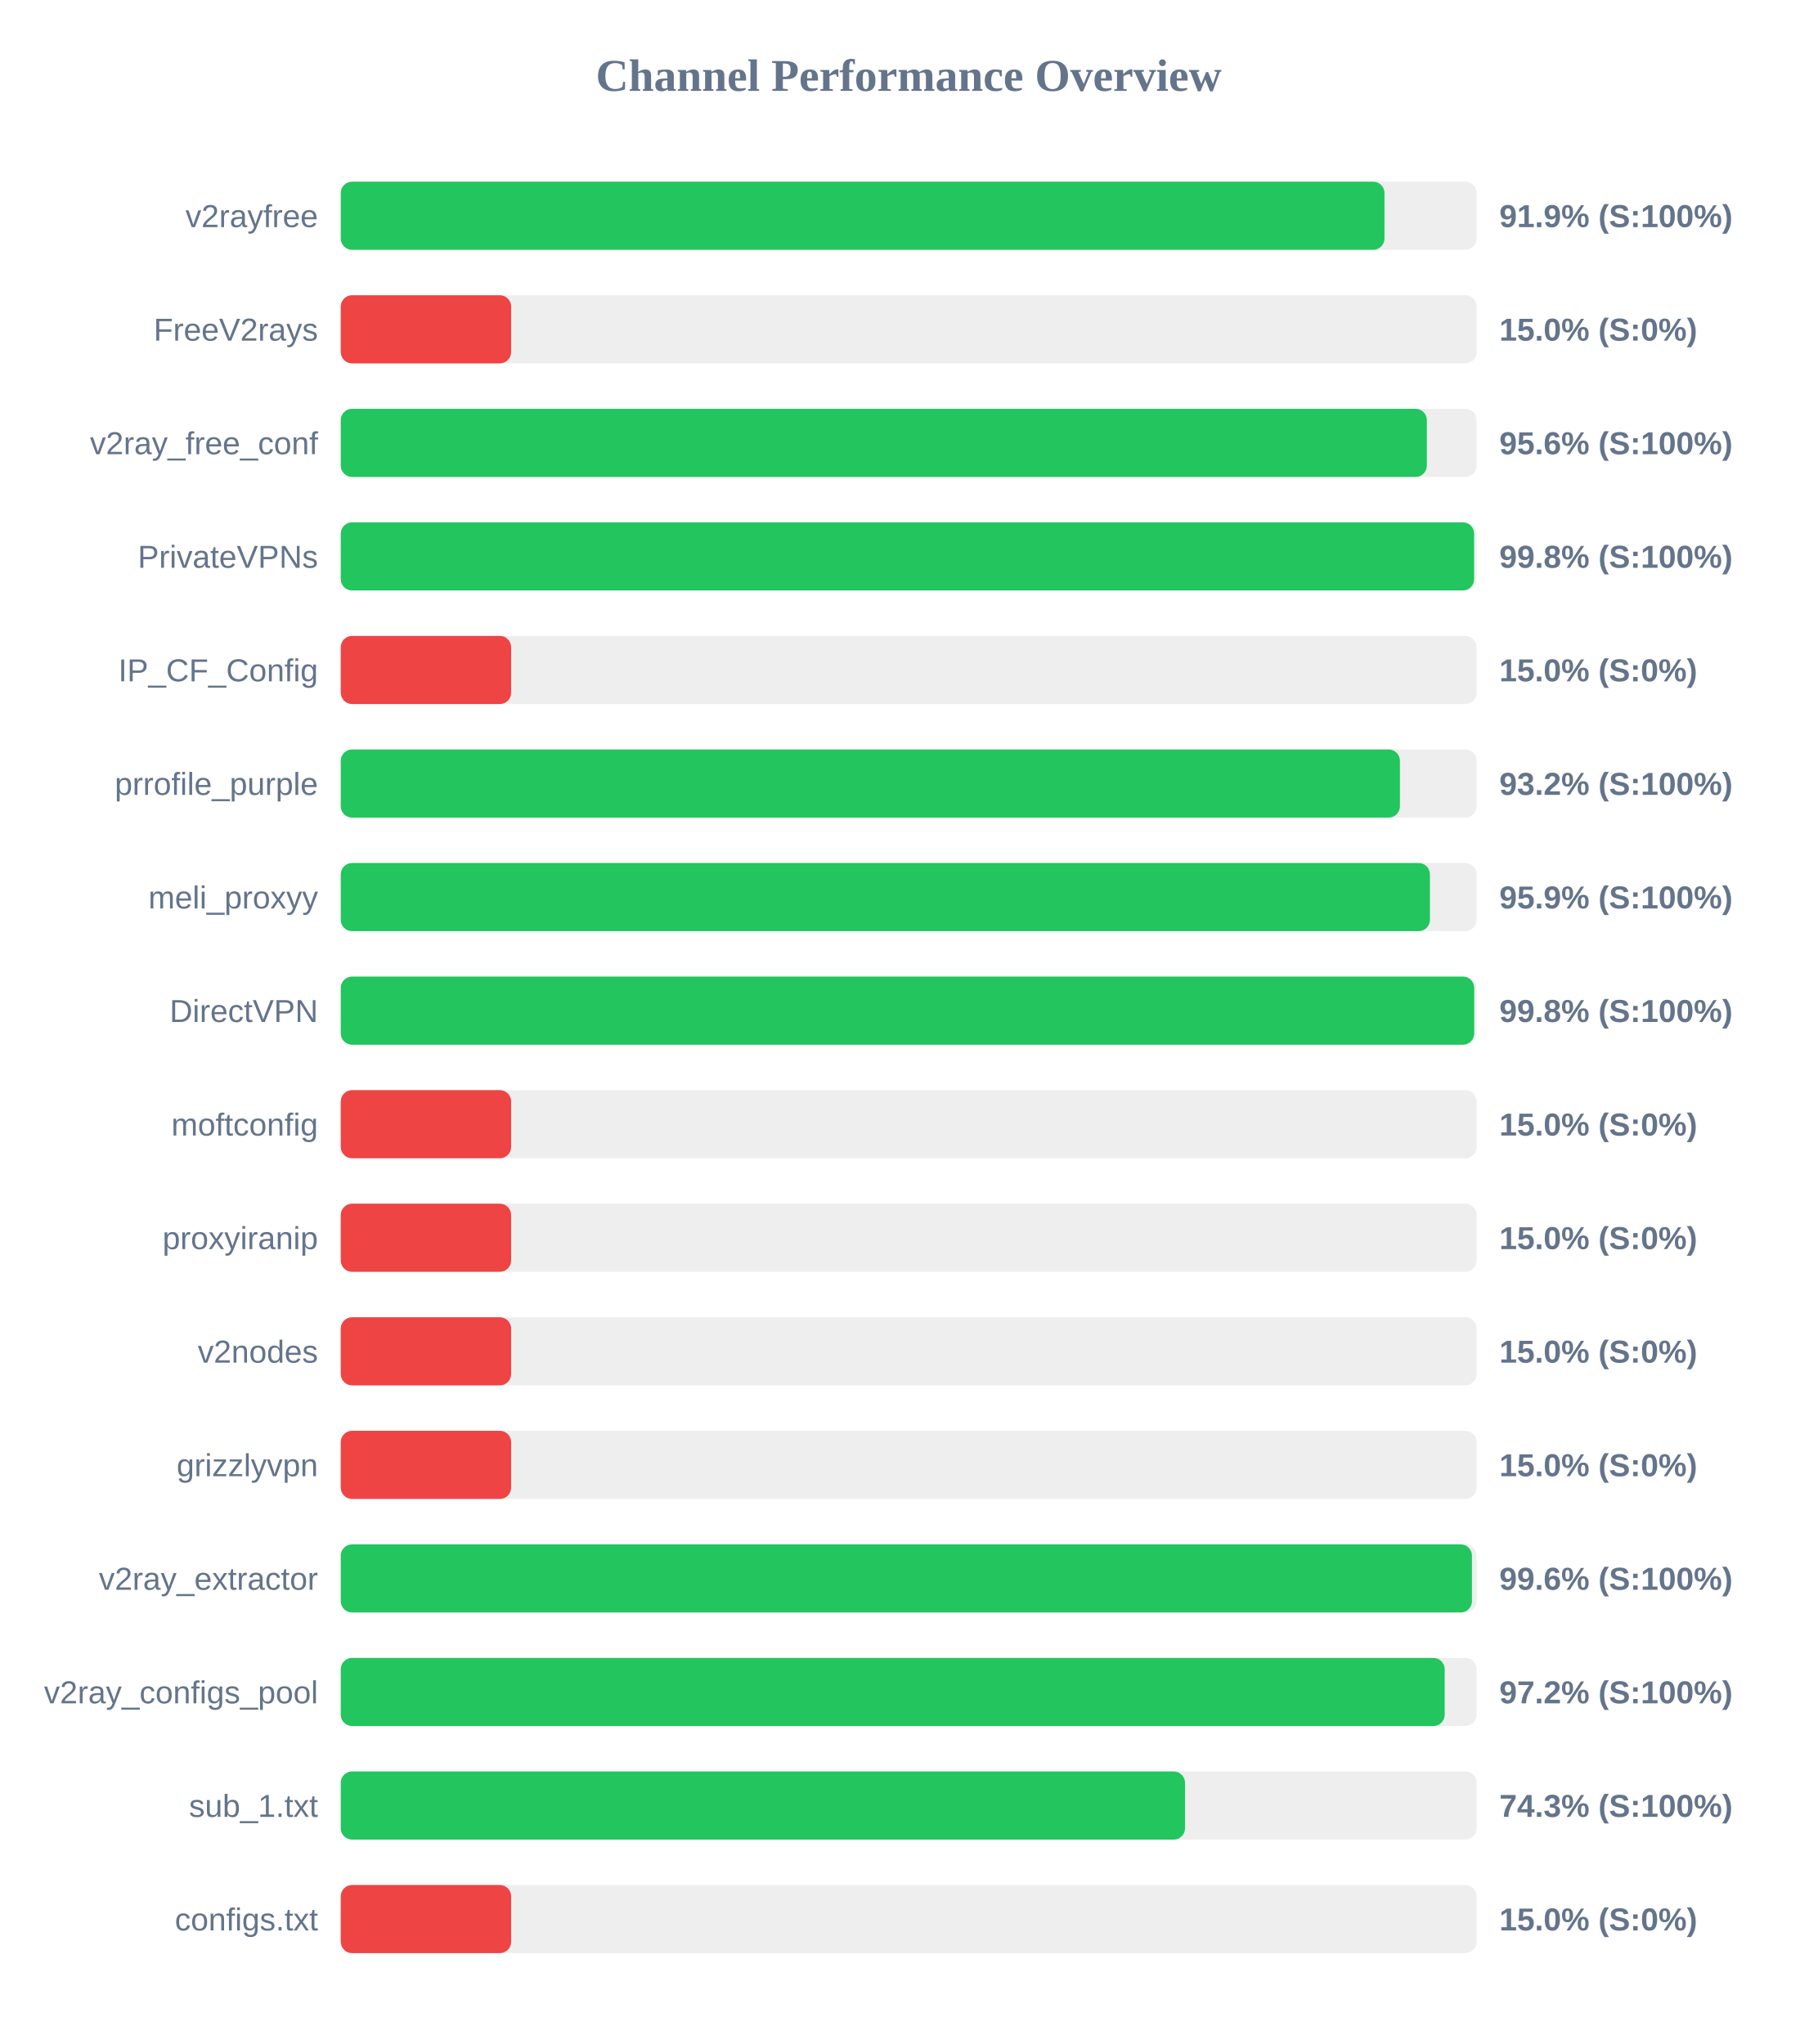
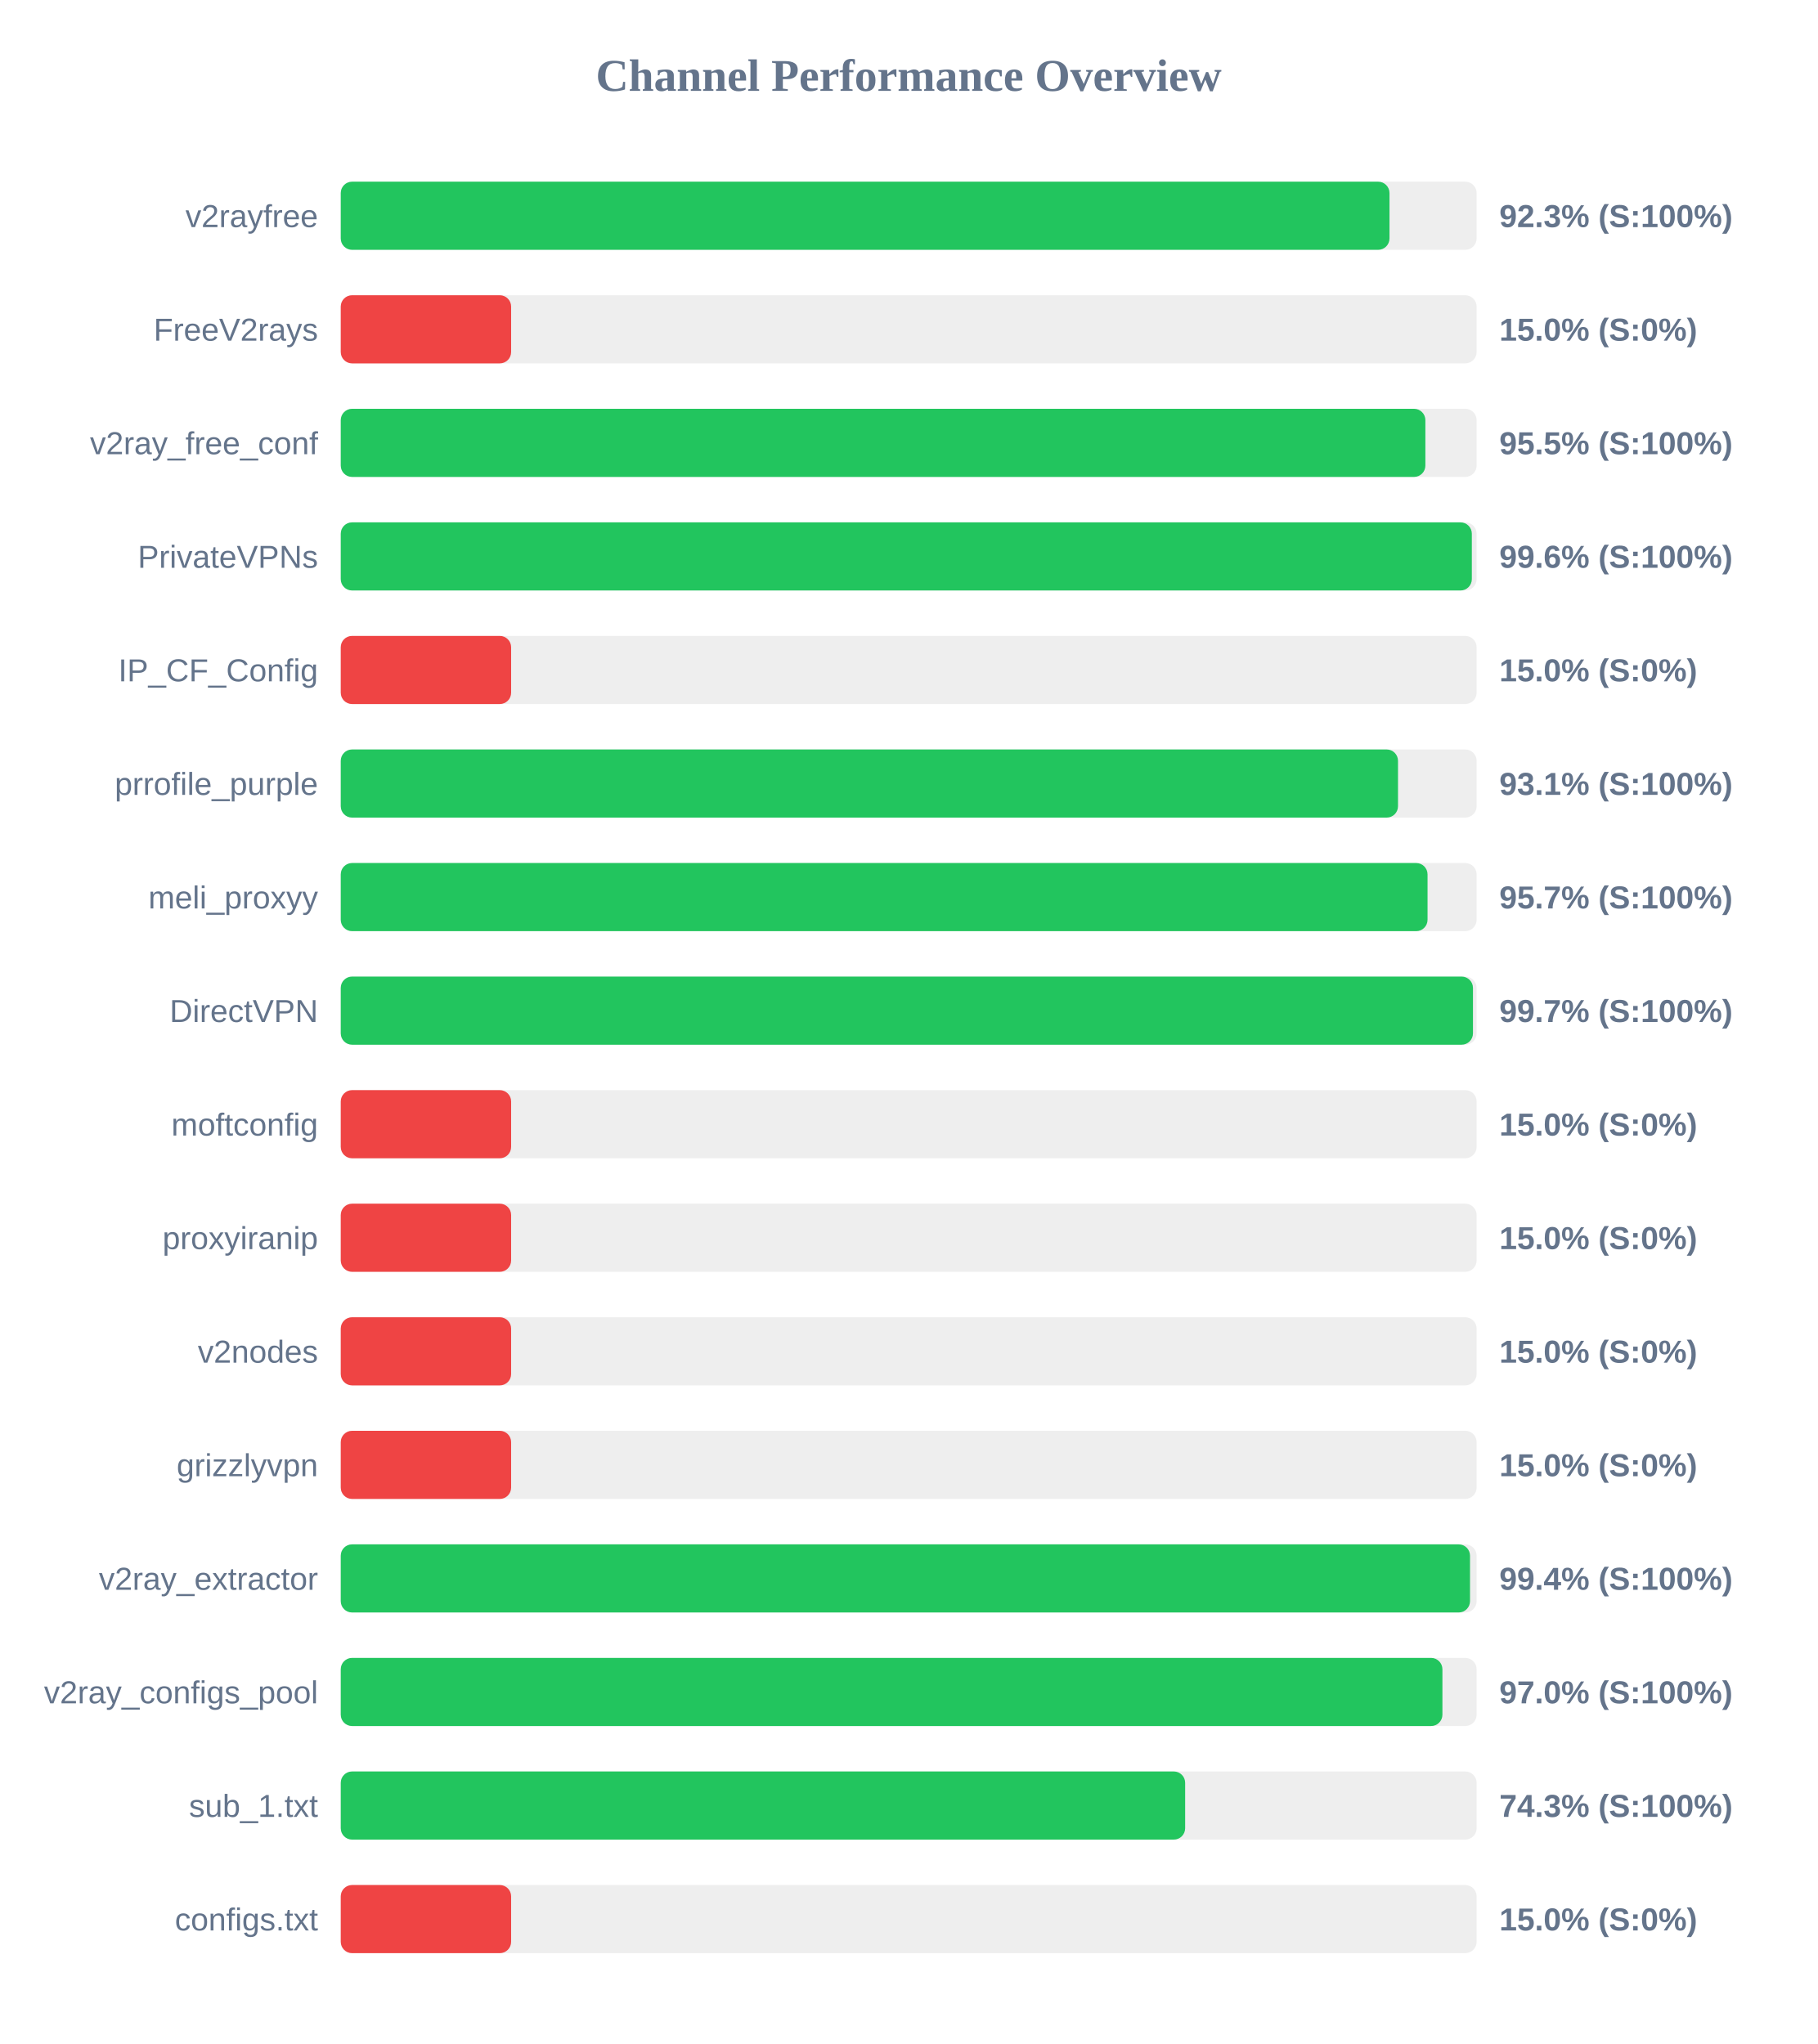
<svg xmlns="http://www.w3.org/2000/svg" width="800" height="900" version="1.1">
  <style>
        .row { font: 14px Arial; fill: #64748b; }
        .score { font: bold 14px Arial; fill: #64748b; }
    </style>
  <text x="400" y="40" text-anchor="middle" font-size="20px" font-weight="bold" fill="#64748b">Channel Performance Overview</text>
  <rect x="150" y="80" width="500" height="30" fill="#eee" rx="5" />
-   <rect x="150" y="80" width="459.45" height="30" fill="#22c55e" rx="5" />
+   <rect x="150" y="80" width="461.65" height="30" fill="#22c55e" rx="5" />
  <text x="140" y="100" text-anchor="end" class="row">v2rayfree</text>
-   <text x="660" y="100" text-anchor="start" class="score">91.9% (S:100%)</text>
+   <text x="660" y="100" text-anchor="start" class="score">92.3% (S:100%)</text>
  <rect x="150" y="130" width="500" height="30" fill="#eee" rx="5" />
  <rect x="150" y="130" width="75.0" height="30" fill="#ef4444" rx="5" />
  <text x="140" y="150" text-anchor="end" class="row">FreeV2rays</text>
  <text x="660" y="150" text-anchor="start" class="score">15.0% (S:0%)</text>
  <rect x="150" y="180" width="500" height="30" fill="#eee" rx="5" />
-   <rect x="150" y="180" width="478.1" height="30" fill="#22c55e" rx="5" />
+   <rect x="150" y="180" width="477.45" height="30" fill="#22c55e" rx="5" />
  <text x="140" y="200" text-anchor="end" class="row">v2ray_free_conf</text>
-   <text x="660" y="200" text-anchor="start" class="score">95.6% (S:100%)</text>
+   <text x="660" y="200" text-anchor="start" class="score">95.5% (S:100%)</text>
  <rect x="150" y="230" width="500" height="30" fill="#eee" rx="5" />
-   <rect x="150" y="230" width="498.9" height="30" fill="#22c55e" rx="5" />
+   <rect x="150" y="230" width="497.9" height="30" fill="#22c55e" rx="5" />
  <text x="140" y="250" text-anchor="end" class="row">PrivateVPNs</text>
-   <text x="660" y="250" text-anchor="start" class="score">99.8% (S:100%)</text>
+   <text x="660" y="250" text-anchor="start" class="score">99.6% (S:100%)</text>
  <rect x="150" y="280" width="500" height="30" fill="#eee" rx="5" />
  <rect x="150" y="280" width="75.0" height="30" fill="#ef4444" rx="5" />
  <text x="140" y="300" text-anchor="end" class="row">IP_CF_Config</text>
  <text x="660" y="300" text-anchor="start" class="score">15.0% (S:0%)</text>
  <rect x="150" y="330" width="500" height="30" fill="#eee" rx="5" />
-   <rect x="150" y="330" width="466.25" height="30" fill="#22c55e" rx="5" />
+   <rect x="150" y="330" width="465.4" height="30" fill="#22c55e" rx="5" />
  <text x="140" y="350" text-anchor="end" class="row">prrofile_purple</text>
-   <text x="660" y="350" text-anchor="start" class="score">93.2% (S:100%)</text>
+   <text x="660" y="350" text-anchor="start" class="score">93.1% (S:100%)</text>
  <rect x="150" y="380" width="500" height="30" fill="#eee" rx="5" />
-   <rect x="150" y="380" width="479.45" height="30" fill="#22c55e" rx="5" />
+   <rect x="150" y="380" width="478.4" height="30" fill="#22c55e" rx="5" />
  <text x="140" y="400" text-anchor="end" class="row">meli_proxyy</text>
-   <text x="660" y="400" text-anchor="start" class="score">95.9% (S:100%)</text>
+   <text x="660" y="400" text-anchor="start" class="score">95.7% (S:100%)</text>
  <rect x="150" y="430" width="500" height="30" fill="#eee" rx="5" />
-   <rect x="150" y="430" width="498.95" height="30" fill="#22c55e" rx="5" />
+   <rect x="150" y="430" width="498.4" height="30" fill="#22c55e" rx="5" />
  <text x="140" y="450" text-anchor="end" class="row">DirectVPN</text>
-   <text x="660" y="450" text-anchor="start" class="score">99.8% (S:100%)</text>
+   <text x="660" y="450" text-anchor="start" class="score">99.7% (S:100%)</text>
  <rect x="150" y="480" width="500" height="30" fill="#eee" rx="5" />
  <rect x="150" y="480" width="75.0" height="30" fill="#ef4444" rx="5" />
  <text x="140" y="500" text-anchor="end" class="row">moftconfig</text>
  <text x="660" y="500" text-anchor="start" class="score">15.0% (S:0%)</text>
  <rect x="150" y="530" width="500" height="30" fill="#eee" rx="5" />
  <rect x="150" y="530" width="75.0" height="30" fill="#ef4444" rx="5" />
  <text x="140" y="550" text-anchor="end" class="row">proxyiranip</text>
  <text x="660" y="550" text-anchor="start" class="score">15.0% (S:0%)</text>
  <rect x="150" y="580" width="500" height="30" fill="#eee" rx="5" />
  <rect x="150" y="580" width="75.0" height="30" fill="#ef4444" rx="5" />
  <text x="140" y="600" text-anchor="end" class="row">v2nodes</text>
  <text x="660" y="600" text-anchor="start" class="score">15.0% (S:0%)</text>
  <rect x="150" y="630" width="500" height="30" fill="#eee" rx="5" />
  <rect x="150" y="630" width="75.0" height="30" fill="#ef4444" rx="5" />
  <text x="140" y="650" text-anchor="end" class="row">grizzlyvpn</text>
  <text x="660" y="650" text-anchor="start" class="score">15.0% (S:0%)</text>
  <rect x="150" y="680" width="500" height="30" fill="#eee" rx="5" />
-   <rect x="150" y="680" width="497.95" height="30" fill="#22c55e" rx="5" />
+   <rect x="150" y="680" width="497.1" height="30" fill="#22c55e" rx="5" />
  <text x="140" y="700" text-anchor="end" class="row">v2ray_extractor</text>
-   <text x="660" y="700" text-anchor="start" class="score">99.6% (S:100%)</text>
+   <text x="660" y="700" text-anchor="start" class="score">99.4% (S:100%)</text>
  <rect x="150" y="730" width="500" height="30" fill="#eee" rx="5" />
-   <rect x="150" y="730" width="485.95" height="30" fill="#22c55e" rx="5" />
+   <rect x="150" y="730" width="484.95" height="30" fill="#22c55e" rx="5" />
  <text x="140" y="750" text-anchor="end" class="row">v2ray_configs_pool</text>
-   <text x="660" y="750" text-anchor="start" class="score">97.2% (S:100%)</text>
+   <text x="660" y="750" text-anchor="start" class="score">97.0% (S:100%)</text>
  <rect x="150" y="780" width="500" height="30" fill="#eee" rx="5" />
-   <rect x="150" y="780" width="371.65" height="30" fill="#22c55e" rx="5" />
+   <rect x="150" y="780" width="371.7" height="30" fill="#22c55e" rx="5" />
  <text x="140" y="800" text-anchor="end" class="row">sub_1.txt</text>
  <text x="660" y="800" text-anchor="start" class="score">74.3% (S:100%)</text>
  <rect x="150" y="830" width="500" height="30" fill="#eee" rx="5" />
  <rect x="150" y="830" width="75.0" height="30" fill="#ef4444" rx="5" />
  <text x="140" y="850" text-anchor="end" class="row">configs.txt</text>
  <text x="660" y="850" text-anchor="start" class="score">15.0% (S:0%)</text>
</svg>
